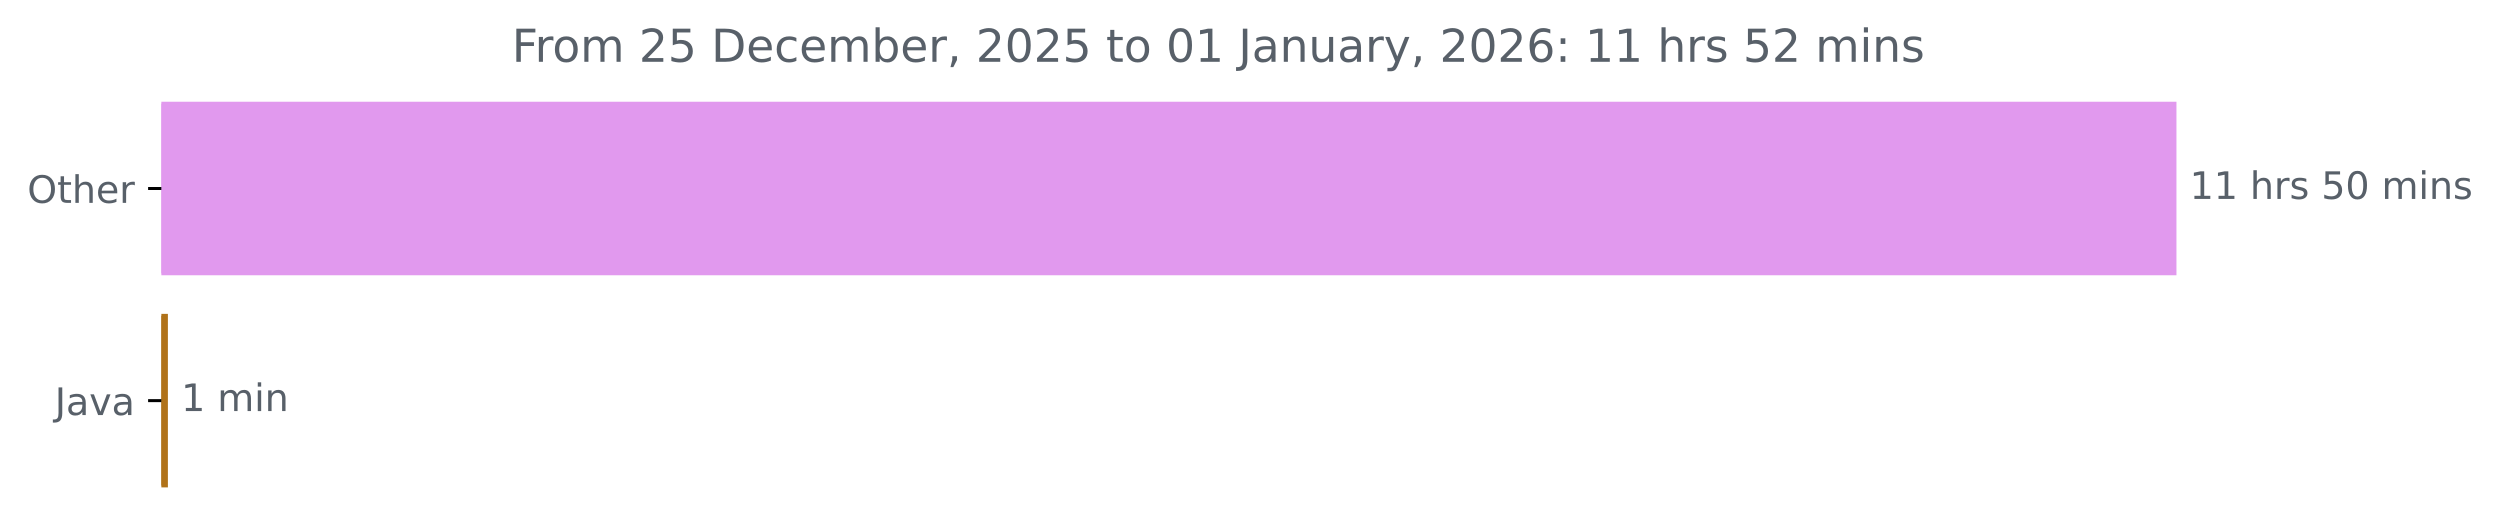
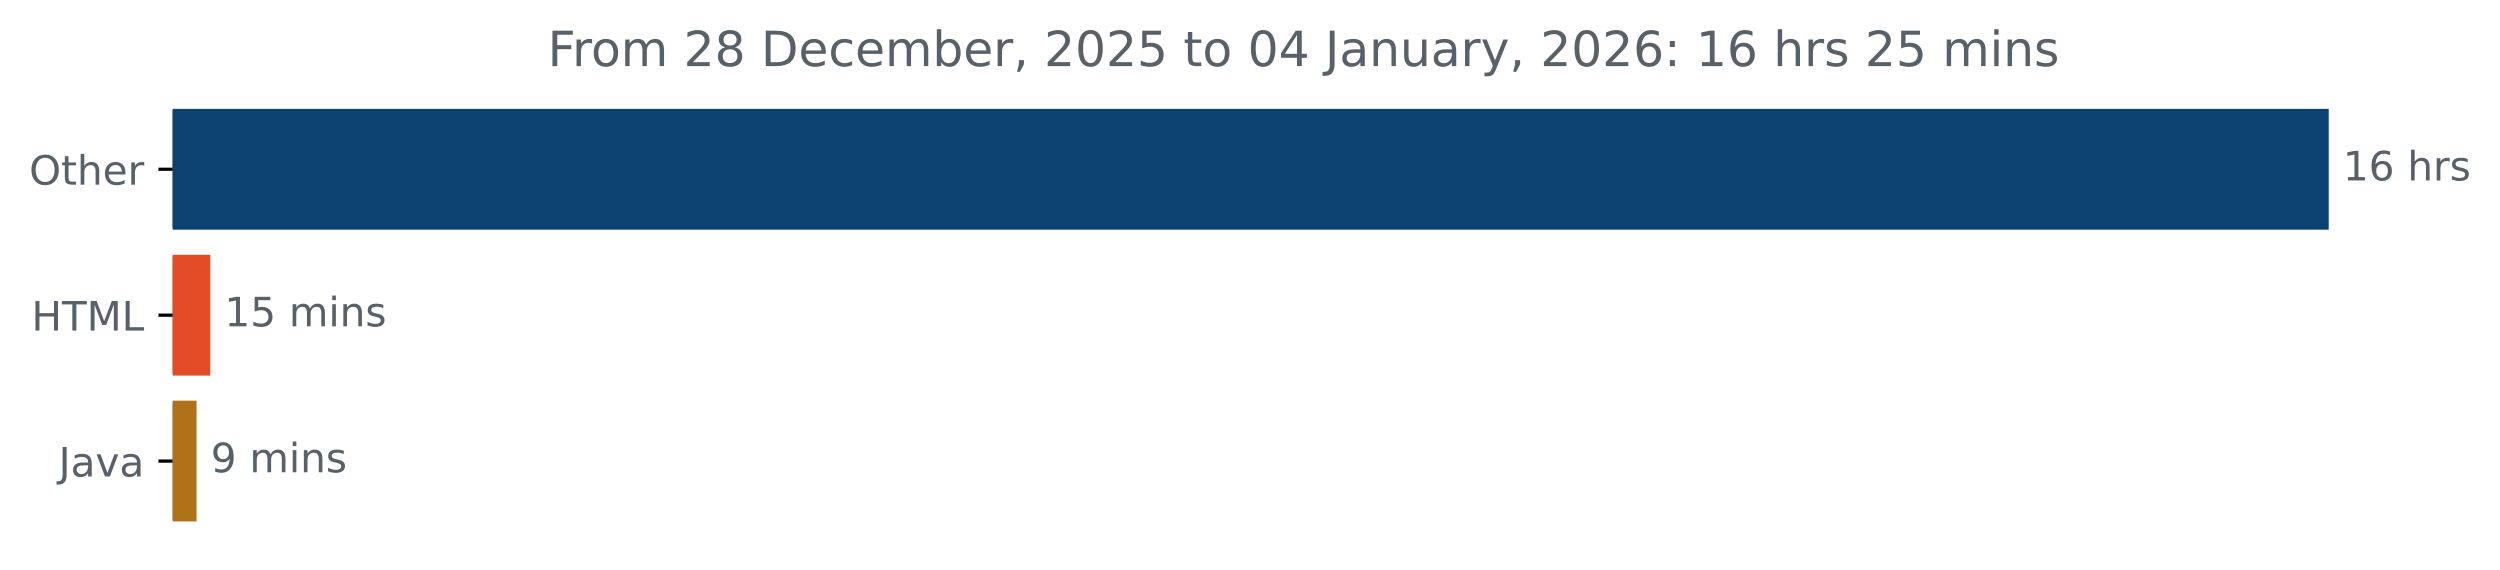
- <svg xmlns="http://www.w3.org/2000/svg" xmlns:xlink="http://www.w3.org/1999/xlink" width="659.93pt" height="140.398pt" viewBox="0 0 659.93 140.398" version="1.1">
+ <svg xmlns="http://www.w3.org/2000/svg" xmlns:xlink="http://www.w3.org/1999/xlink" width="616.783pt" height="140.398pt" viewBox="0 0 616.783 140.398" version="1.1">
  <defs>
    <style type="text/css">*{stroke-linejoin: round; stroke-linecap: butt}</style>
  </defs>
  <g id="figure_1">
    <g id="patch_1">
-       <path d="M 0 140.398  L 659.93 140.398  L 659.93 0  L 0 0  L 0 140.398  z " style="fill: none" />
+       <path d="M 0 140.398  L 616.783 140.398  L 616.783 0  L 0 0  L 0 140.398  z " style="fill: none" />
    </g>
    <g id="axes_1">
      <g id="patch_2">
-         <path d="M 42.594 27.358  L 574.022 27.358  L 574.022 72.158  L 42.594 72.158  z " clip-path="url(#p8be04d3701)" style="fill: #e199ee; stroke: #e199ee; stroke-linejoin: miter" />
+         <path d="M 42.594 27.358  L 574.022 27.358  L 574.022 56.158  L 42.594 56.158  z " clip-path="url(#p8db396c317)" style="fill: #0b4271; stroke: #0b4271; stroke-linejoin: miter" />
      </g>
      <g id="patch_3">
-         <path d="M 42.594 83.358  L 43.819 83.358  L 43.819 128.158  L 42.594 128.158  z " clip-path="url(#p8be04d3701)" style="fill: #b07219; stroke: #b07219; stroke-linejoin: miter" />
+         <path d="M 42.594 63.358  L 51.378 63.358  L 51.378 92.158  L 42.594 92.158  z " clip-path="url(#p8db396c317)" style="fill: #e34c26; stroke: #e34c26; stroke-linejoin: miter" />
+       </g>
+       <g id="patch_4">
+         <path d="M 42.594 99.358  L 47.995 99.358  L 47.995 128.158  L 42.594 128.158  z " clip-path="url(#p8db396c317)" style="fill: #b07219; stroke: #b07219; stroke-linejoin: miter" />
      </g>
      <g id="matplotlib.axis_1" />
      <g id="matplotlib.axis_2">
        <g id="ytick_1">
          <g id="line2d_1">
            <defs>
-               <path id="mf648108c84" d="M 0 0  L -3.5 0  " style="stroke: #000000; stroke-width: 0.8" />
+               <path id="m1cdb0a79d8" d="M 0 0  L -3.5 0  " style="stroke: #000000; stroke-width: 0.8" />
            </defs>
            <g>
-               <use xlink:href="#mf648108c84" x="42.594" y="49.758" style="stroke: #000000; stroke-width: 0.8" />
+               <use xlink:href="#m1cdb0a79d8" x="42.594" y="41.758" style="stroke: #000000; stroke-width: 0.8" />
            </g>
          </g>
          <g id="text_1">
-             <g style="fill: #586069" transform="translate(7.2 53.55734) scale(0.1 -0.1)">
+             <g style="fill: #586069" transform="translate(7.2 45.55734) scale(0.1 -0.1)">
              <defs>
                <path id="DejaVuSans-4f" d="M 2522 4238  Q 1834 4238 1429 3725  Q 1025 3213 1025 2328  Q 1025 1447 1429 934  Q 1834 422 2522 422  Q 3209 422 3611 934  Q 4013 1447 4013 2328  Q 4013 3213 3611 3725  Q 3209 4238 2522 4238  z M 2522 4750  Q 3503 4750 4090 4092  Q 4678 3434 4678 2328  Q 4678 1225 4090 567  Q 3503 -91 2522 -91  Q 1538 -91 948 565  Q 359 1222 359 2328  Q 359 3434 948 4092  Q 1538 4750 2522 4750  z " transform="scale(0.015625)" />
                <path id="DejaVuSans-74" d="M 1172 4494  L 1172 3500  L 2356 3500  L 2356 3053  L 1172 3053  L 1172 1153  Q 1172 725 1289 603  Q 1406 481 1766 481  L 2356 481  L 2356 0  L 1766 0  Q 1100 0 847 248  Q 594 497 594 1153  L 594 3053  L 172 3053  L 172 3500  L 594 3500  L 594 4494  L 1172 4494  z " transform="scale(0.015625)" />
                <path id="DejaVuSans-68" d="M 3513 2113  L 3513 0  L 2938 0  L 2938 2094  Q 2938 2591 2744 2837  Q 2550 3084 2163 3084  Q 1697 3084 1428 2787  Q 1159 2491 1159 1978  L 1159 0  L 581 0  L 581 4863  L 1159 4863  L 1159 2956  Q 1366 3272 1645 3428  Q 1925 3584 2291 3584  Q 2894 3584 3203 3211  Q 3513 2838 3513 2113  z " transform="scale(0.015625)" />
                <path id="DejaVuSans-65" d="M 3597 1894  L 3597 1613  L 953 1613  Q 991 1019 1311 708  Q 1631 397 2203 397  Q 2534 397 2845 478  Q 3156 559 3463 722  L 3463 178  Q 3153 47 2828 -22  Q 2503 -91 2169 -91  Q 1331 -91 842 396  Q 353 884 353 1716  Q 353 2575 817 3079  Q 1281 3584 2069 3584  Q 2775 3584 3186 3129  Q 3597 2675 3597 1894  z M 3022 2063  Q 3016 2534 2758 2815  Q 2500 3097 2075 3097  Q 1594 3097 1305 2825  Q 1016 2553 972 2059  L 3022 2063  z " transform="scale(0.015625)" />
                <path id="DejaVuSans-72" d="M 2631 2963  Q 2534 3019 2420 3045  Q 2306 3072 2169 3072  Q 1681 3072 1420 2755  Q 1159 2438 1159 1844  L 1159 0  L 581 0  L 581 3500  L 1159 3500  L 1159 2956  Q 1341 3275 1631 3429  Q 1922 3584 2338 3584  Q 2397 3584 2469 3576  Q 2541 3569 2628 3553  L 2631 2963  z " transform="scale(0.015625)" />
              </defs>
              <use xlink:href="#DejaVuSans-4f" />
              <use xlink:href="#DejaVuSans-74" x="78.711" />
              <use xlink:href="#DejaVuSans-68" x="117.92" />
              <use xlink:href="#DejaVuSans-65" x="181.299" />
              <use xlink:href="#DejaVuSans-72" x="242.822" />
            </g>
          </g>
        </g>
        <g id="ytick_2">
          <g id="line2d_2">
            <g>
-               <use xlink:href="#mf648108c84" x="42.594" y="105.758" style="stroke: #000000; stroke-width: 0.8" />
+               <use xlink:href="#m1cdb0a79d8" x="42.594" y="77.758" style="stroke: #000000; stroke-width: 0.8" />
            </g>
          </g>
          <g id="text_2">
-             <g style="fill: #586069" transform="translate(14.46875 109.5573) scale(0.1 -0.1)">
+             <g style="fill: #586069" transform="translate(7.765625 81.55734) scale(0.1 -0.1)">
+               <defs>
+                 <path id="DejaVuSans-48" d="M 628 4666  L 1259 4666  L 1259 2753  L 3553 2753  L 3553 4666  L 4184 4666  L 4184 0  L 3553 0  L 3553 2222  L 1259 2222  L 1259 0  L 628 0  L 628 4666  z " transform="scale(0.015625)" />
+                 <path id="DejaVuSans-54" d="M -19 4666  L 3928 4666  L 3928 4134  L 2272 4134  L 2272 0  L 1638 0  L 1638 4134  L -19 4134  L -19 4666  z " transform="scale(0.015625)" />
+                 <path id="DejaVuSans-4d" d="M 628 4666  L 1569 4666  L 2759 1491  L 3956 4666  L 4897 4666  L 4897 0  L 4281 0  L 4281 4097  L 3078 897  L 2444 897  L 1241 4097  L 1241 0  L 628 0  L 628 4666  z " transform="scale(0.015625)" />
+                 <path id="DejaVuSans-4c" d="M 628 4666  L 1259 4666  L 1259 531  L 3531 531  L 3531 0  L 628 0  L 628 4666  z " transform="scale(0.015625)" />
+               </defs>
+               <use xlink:href="#DejaVuSans-48" />
+               <use xlink:href="#DejaVuSans-54" x="75.195" />
+               <use xlink:href="#DejaVuSans-4d" x="136.279" />
+               <use xlink:href="#DejaVuSans-4c" x="222.559" />
+             </g>
+           </g>
+         </g>
+         <g id="ytick_3">
+           <g id="line2d_3">
+             <g>
+               <use xlink:href="#m1cdb0a79d8" x="42.594" y="113.758" style="stroke: #000000; stroke-width: 0.8" />
+             </g>
+           </g>
+           <g id="text_3">
+             <g style="fill: #586069" transform="translate(14.46875 117.5573) scale(0.1 -0.1)">
              <defs>
                <path id="DejaVuSans-4a" d="M 628 4666  L 1259 4666  L 1259 325  Q 1259 -519 939 -900  Q 619 -1281 -91 -1281  L -331 -1281  L -331 -750  L -134 -750  Q 284 -750 456 -515  Q 628 -281 628 325  L 628 4666  z " transform="scale(0.015625)" />
                <path id="DejaVuSans-61" d="M 2194 1759  Q 1497 1759 1228 1600  Q 959 1441 959 1056  Q 959 750 1161 570  Q 1363 391 1709 391  Q 2188 391 2477 730  Q 2766 1069 2766 1631  L 2766 1759  L 2194 1759  z M 3341 1997  L 3341 0  L 2766 0  L 2766 531  Q 2569 213 2275 61  Q 1981 -91 1556 -91  Q 1019 -91 701 211  Q 384 513 384 1019  Q 384 1609 779 1909  Q 1175 2209 1959 2209  L 2766 2209  L 2766 2266  Q 2766 2663 2505 2880  Q 2244 3097 1772 3097  Q 1472 3097 1187 3025  Q 903 2953 641 2809  L 641 3341  Q 956 3463 1253 3523  Q 1550 3584 1831 3584  Q 2591 3584 2966 3190  Q 3341 2797 3341 1997  z " transform="scale(0.015625)" />
                <path id="DejaVuSans-76" d="M 191 3500  L 800 3500  L 1894 563  L 2988 3500  L 3597 3500  L 2284 0  L 1503 0  L 191 3500  z " transform="scale(0.015625)" />
              </defs>
              <use xlink:href="#DejaVuSans-4a" />
              <use xlink:href="#DejaVuSans-61" x="29.492" />
              <use xlink:href="#DejaVuSans-76" x="90.771" />
              <use xlink:href="#DejaVuSans-61" x="149.951" />
            </g>
          </g>
        </g>
      </g>
-       <g id="text_3">
-         <g style="fill: #586069" transform="translate(578.0223 52.5175) scale(0.1 -0.1)">
+       <g id="text_4">
+         <g style="fill: #586069" transform="translate(578.0223 44.5175) scale(0.1 -0.1)">
          <defs>
            <path id="DejaVuSans-31" d="M 794 531  L 1825 531  L 1825 4091  L 703 3866  L 703 4441  L 1819 4666  L 2450 4666  L 2450 531  L 3481 531  L 3481 0  L 794 0  L 794 531  z " transform="scale(0.015625)" />
+             <path id="DejaVuSans-36" d="M 2113 2584  Q 1688 2584 1439 2293  Q 1191 2003 1191 1497  Q 1191 994 1439 701  Q 1688 409 2113 409  Q 2538 409 2786 701  Q 3034 994 3034 1497  Q 3034 2003 2786 2293  Q 2538 2584 2113 2584  z M 3366 4563  L 3366 3988  Q 3128 4100 2886 4159  Q 2644 4219 2406 4219  Q 1781 4219 1451 3797  Q 1122 3375 1075 2522  Q 1259 2794 1537 2939  Q 1816 3084 2150 3084  Q 2853 3084 3261 2657  Q 3669 2231 3669 1497  Q 3669 778 3244 343  Q 2819 -91 2113 -91  Q 1303 -91 875 529  Q 447 1150 447 2328  Q 447 3434 972 4092  Q 1497 4750 2381 4750  Q 2619 4750 2861 4703  Q 3103 4656 3366 4563  z " transform="scale(0.015625)" />
            <path id="DejaVuSans-20" transform="scale(0.015625)" />
            <path id="DejaVuSans-73" d="M 2834 3397  L 2834 2853  Q 2591 2978 2328 3040  Q 2066 3103 1784 3103  Q 1356 3103 1142 2972  Q 928 2841 928 2578  Q 928 2378 1081 2264  Q 1234 2150 1697 2047  L 1894 2003  Q 2506 1872 2764 1633  Q 3022 1394 3022 966  Q 3022 478 2636 193  Q 2250 -91 1575 -91  Q 1294 -91 989 -36  Q 684 19 347 128  L 347 722  Q 666 556 975 473  Q 1284 391 1588 391  Q 1994 391 2212 530  Q 2431 669 2431 922  Q 2431 1156 2273 1281  Q 2116 1406 1581 1522  L 1381 1569  Q 847 1681 609 1914  Q 372 2147 372 2553  Q 372 3047 722 3315  Q 1072 3584 1716 3584  Q 2034 3584 2315 3537  Q 2597 3491 2834 3397  z " transform="scale(0.015625)" />
-             <path id="DejaVuSans-35" d="M 691 4666  L 3169 4666  L 3169 4134  L 1269 4134  L 1269 2991  Q 1406 3038 1543 3061  Q 1681 3084 1819 3084  Q 2600 3084 3056 2656  Q 3513 2228 3513 1497  Q 3513 744 3044 326  Q 2575 -91 1722 -91  Q 1428 -91 1123 -41  Q 819 9 494 109  L 494 744  Q 775 591 1075 516  Q 1375 441 1709 441  Q 2250 441 2565 725  Q 2881 1009 2881 1497  Q 2881 1984 2565 2268  Q 2250 2553 1709 2553  Q 1456 2553 1204 2497  Q 953 2441 691 2322  L 691 4666  z " transform="scale(0.015625)" />
-             <path id="DejaVuSans-30" d="M 2034 4250  Q 1547 4250 1301 3770  Q 1056 3291 1056 2328  Q 1056 1369 1301 889  Q 1547 409 2034 409  Q 2525 409 2770 889  Q 3016 1369 3016 2328  Q 3016 3291 2770 3770  Q 2525 4250 2034 4250  z M 2034 4750  Q 2819 4750 3233 4129  Q 3647 3509 3647 2328  Q 3647 1150 3233 529  Q 2819 -91 2034 -91  Q 1250 -91 836 529  Q 422 1150 422 2328  Q 422 3509 836 4129  Q 1250 4750 2034 4750  z " transform="scale(0.015625)" />
-             <path id="DejaVuSans-6d" d="M 3328 2828  Q 3544 3216 3844 3400  Q 4144 3584 4550 3584  Q 5097 3584 5394 3201  Q 5691 2819 5691 2113  L 5691 0  L 5113 0  L 5113 2094  Q 5113 2597 4934 2840  Q 4756 3084 4391 3084  Q 3944 3084 3684 2787  Q 3425 2491 3425 1978  L 3425 0  L 2847 0  L 2847 2094  Q 2847 2600 2669 2842  Q 2491 3084 2119 3084  Q 1678 3084 1418 2786  Q 1159 2488 1159 1978  L 1159 0  L 581 0  L 581 3500  L 1159 3500  L 1159 2956  Q 1356 3278 1631 3431  Q 1906 3584 2284 3584  Q 2666 3584 2933 3390  Q 3200 3197 3328 2828  z " transform="scale(0.015625)" />
-             <path id="DejaVuSans-69" d="M 603 3500  L 1178 3500  L 1178 0  L 603 0  L 603 3500  z M 603 4863  L 1178 4863  L 1178 4134  L 603 4134  L 603 4863  z " transform="scale(0.015625)" />
-             <path id="DejaVuSans-6e" d="M 3513 2113  L 3513 0  L 2938 0  L 2938 2094  Q 2938 2591 2744 2837  Q 2550 3084 2163 3084  Q 1697 3084 1428 2787  Q 1159 2491 1159 1978  L 1159 0  L 581 0  L 581 3500  L 1159 3500  L 1159 2956  Q 1366 3272 1645 3428  Q 1925 3584 2291 3584  Q 2894 3584 3203 3211  Q 3513 2838 3513 2113  z " transform="scale(0.015625)" />
          </defs>
          <use xlink:href="#DejaVuSans-31" />
-           <use xlink:href="#DejaVuSans-31" x="63.623" />
+           <use xlink:href="#DejaVuSans-36" x="63.623" />
          <use xlink:href="#DejaVuSans-20" x="127.246" />
          <use xlink:href="#DejaVuSans-68" x="159.033" />
          <use xlink:href="#DejaVuSans-72" x="222.412" />
          <use xlink:href="#DejaVuSans-73" x="263.525" />
-           <use xlink:href="#DejaVuSans-20" x="315.625" />
-           <use xlink:href="#DejaVuSans-35" x="347.412" />
-           <use xlink:href="#DejaVuSans-30" x="411.035" />
-           <use xlink:href="#DejaVuSans-20" x="474.658" />
-           <use xlink:href="#DejaVuSans-6d" x="506.445" />
-           <use xlink:href="#DejaVuSans-69" x="603.857" />
-           <use xlink:href="#DejaVuSans-6e" x="631.641" />
-           <use xlink:href="#DejaVuSans-73" x="695.02" />
-         </g>
-       </g>
-       <g id="text_4">
-         <g style="fill: #586069" transform="translate(47.81885 108.5175) scale(0.1 -0.1)">
+         </g>
+       </g>
+       <g id="text_5">
+         <g style="fill: #586069" transform="translate(55.37814 80.5175) scale(0.1 -0.1)">
+           <defs>
+             <path id="DejaVuSans-35" d="M 691 4666  L 3169 4666  L 3169 4134  L 1269 4134  L 1269 2991  Q 1406 3038 1543 3061  Q 1681 3084 1819 3084  Q 2600 3084 3056 2656  Q 3513 2228 3513 1497  Q 3513 744 3044 326  Q 2575 -91 1722 -91  Q 1428 -91 1123 -41  Q 819 9 494 109  L 494 744  Q 775 591 1075 516  Q 1375 441 1709 441  Q 2250 441 2565 725  Q 2881 1009 2881 1497  Q 2881 1984 2565 2268  Q 2250 2553 1709 2553  Q 1456 2553 1204 2497  Q 953 2441 691 2322  L 691 4666  z " transform="scale(0.015625)" />
+             <path id="DejaVuSans-6d" d="M 3328 2828  Q 3544 3216 3844 3400  Q 4144 3584 4550 3584  Q 5097 3584 5394 3201  Q 5691 2819 5691 2113  L 5691 0  L 5113 0  L 5113 2094  Q 5113 2597 4934 2840  Q 4756 3084 4391 3084  Q 3944 3084 3684 2787  Q 3425 2491 3425 1978  L 3425 0  L 2847 0  L 2847 2094  Q 2847 2600 2669 2842  Q 2491 3084 2119 3084  Q 1678 3084 1418 2786  Q 1159 2488 1159 1978  L 1159 0  L 581 0  L 581 3500  L 1159 3500  L 1159 2956  Q 1356 3278 1631 3431  Q 1906 3584 2284 3584  Q 2666 3584 2933 3390  Q 3200 3197 3328 2828  z " transform="scale(0.015625)" />
+             <path id="DejaVuSans-69" d="M 603 3500  L 1178 3500  L 1178 0  L 603 0  L 603 3500  z M 603 4863  L 1178 4863  L 1178 4134  L 603 4134  L 603 4863  z " transform="scale(0.015625)" />
+             <path id="DejaVuSans-6e" d="M 3513 2113  L 3513 0  L 2938 0  L 2938 2094  Q 2938 2591 2744 2837  Q 2550 3084 2163 3084  Q 1697 3084 1428 2787  Q 1159 2491 1159 1978  L 1159 0  L 581 0  L 581 3500  L 1159 3500  L 1159 2956  Q 1366 3272 1645 3428  Q 1925 3584 2291 3584  Q 2894 3584 3203 3211  Q 3513 2838 3513 2113  z " transform="scale(0.015625)" />
+           </defs>
          <use xlink:href="#DejaVuSans-31" />
+           <use xlink:href="#DejaVuSans-35" x="63.623" />
+           <use xlink:href="#DejaVuSans-20" x="127.246" />
+           <use xlink:href="#DejaVuSans-6d" x="159.033" />
+           <use xlink:href="#DejaVuSans-69" x="256.445" />
+           <use xlink:href="#DejaVuSans-6e" x="284.229" />
+           <use xlink:href="#DejaVuSans-73" x="347.607" />
+         </g>
+       </g>
+       <g id="text_6">
+         <g style="fill: #586069" transform="translate(51.99533 116.5175) scale(0.1 -0.1)">
+           <defs>
+             <path id="DejaVuSans-39" d="M 703 97  L 703 672  Q 941 559 1184 500  Q 1428 441 1663 441  Q 2288 441 2617 861  Q 2947 1281 2994 2138  Q 2813 1869 2534 1725  Q 2256 1581 1919 1581  Q 1219 1581 811 2004  Q 403 2428 403 3163  Q 403 3881 828 4315  Q 1253 4750 1959 4750  Q 2769 4750 3195 4129  Q 3622 3509 3622 2328  Q 3622 1225 3098 567  Q 2575 -91 1691 -91  Q 1453 -91 1209 -44  Q 966 3 703 97  z M 1959 2075  Q 2384 2075 2632 2365  Q 2881 2656 2881 3163  Q 2881 3666 2632 3958  Q 2384 4250 1959 4250  Q 1534 4250 1286 3958  Q 1038 3666 1038 3163  Q 1038 2656 1286 2365  Q 1534 2075 1959 2075  z " transform="scale(0.015625)" />
+           </defs>
+           <use xlink:href="#DejaVuSans-39" />
          <use xlink:href="#DejaVuSans-20" x="63.623" />
          <use xlink:href="#DejaVuSans-6d" x="95.41" />
          <use xlink:href="#DejaVuSans-69" x="192.822" />
          <use xlink:href="#DejaVuSans-6e" x="220.605" />
-         </g>
-       </g>
-       <g id="text_5">
+           <use xlink:href="#DejaVuSans-73" x="283.984" />
+         </g>
+       </g>
+       <g id="text_7">
        <g style="fill: #586069" transform="translate(135.1213 16.31812) scale(0.12 -0.12)">
          <defs>
            <path id="DejaVuSans-46" d="M 628 4666  L 3309 4666  L 3309 4134  L 1259 4134  L 1259 2759  L 3109 2759  L 3109 2228  L 1259 2228  L 1259 0  L 628 0  L 628 4666  z " transform="scale(0.015625)" />
            <path id="DejaVuSans-6f" d="M 1959 3097  Q 1497 3097 1228 2736  Q 959 2375 959 1747  Q 959 1119 1226 758  Q 1494 397 1959 397  Q 2419 397 2687 759  Q 2956 1122 2956 1747  Q 2956 2369 2687 2733  Q 2419 3097 1959 3097  z M 1959 3584  Q 2709 3584 3137 3096  Q 3566 2609 3566 1747  Q 3566 888 3137 398  Q 2709 -91 1959 -91  Q 1206 -91 779 398  Q 353 888 353 1747  Q 353 2609 779 3096  Q 1206 3584 1959 3584  z " transform="scale(0.015625)" />
            <path id="DejaVuSans-32" d="M 1228 531  L 3431 531  L 3431 0  L 469 0  L 469 531  Q 828 903 1448 1529  Q 2069 2156 2228 2338  Q 2531 2678 2651 2914  Q 2772 3150 2772 3378  Q 2772 3750 2511 3984  Q 2250 4219 1831 4219  Q 1534 4219 1204 4116  Q 875 4013 500 3803  L 500 4441  Q 881 4594 1212 4672  Q 1544 4750 1819 4750  Q 2544 4750 2975 4387  Q 3406 4025 3406 3419  Q 3406 3131 3298 2873  Q 3191 2616 2906 2266  Q 2828 2175 2409 1742  Q 1991 1309 1228 531  z " transform="scale(0.015625)" />
+             <path id="DejaVuSans-38" d="M 2034 2216  Q 1584 2216 1326 1975  Q 1069 1734 1069 1313  Q 1069 891 1326 650  Q 1584 409 2034 409  Q 2484 409 2743 651  Q 3003 894 3003 1313  Q 3003 1734 2745 1975  Q 2488 2216 2034 2216  z M 1403 2484  Q 997 2584 770 2862  Q 544 3141 544 3541  Q 544 4100 942 4425  Q 1341 4750 2034 4750  Q 2731 4750 3128 4425  Q 3525 4100 3525 3541  Q 3525 3141 3298 2862  Q 3072 2584 2669 2484  Q 3125 2378 3379 2068  Q 3634 1759 3634 1313  Q 3634 634 3220 271  Q 2806 -91 2034 -91  Q 1263 -91 848 271  Q 434 634 434 1313  Q 434 1759 690 2068  Q 947 2378 1403 2484  z M 1172 3481  Q 1172 3119 1398 2916  Q 1625 2713 2034 2713  Q 2441 2713 2670 2916  Q 2900 3119 2900 3481  Q 2900 3844 2670 4047  Q 2441 4250 2034 4250  Q 1625 4250 1398 4047  Q 1172 3844 1172 3481  z " transform="scale(0.015625)" />
            <path id="DejaVuSans-44" d="M 1259 4147  L 1259 519  L 2022 519  Q 2988 519 3436 956  Q 3884 1394 3884 2338  Q 3884 3275 3436 3711  Q 2988 4147 2022 4147  L 1259 4147  z M 628 4666  L 1925 4666  Q 3281 4666 3915 4102  Q 4550 3538 4550 2338  Q 4550 1131 3912 565  Q 3275 0 1925 0  L 628 0  L 628 4666  z " transform="scale(0.015625)" />
            <path id="DejaVuSans-63" d="M 3122 3366  L 3122 2828  Q 2878 2963 2633 3030  Q 2388 3097 2138 3097  Q 1578 3097 1268 2742  Q 959 2388 959 1747  Q 959 1106 1268 751  Q 1578 397 2138 397  Q 2388 397 2633 464  Q 2878 531 3122 666  L 3122 134  Q 2881 22 2623 -34  Q 2366 -91 2075 -91  Q 1284 -91 818 406  Q 353 903 353 1747  Q 353 2603 823 3093  Q 1294 3584 2113 3584  Q 2378 3584 2631 3529  Q 2884 3475 3122 3366  z " transform="scale(0.015625)" />
            <path id="DejaVuSans-62" d="M 3116 1747  Q 3116 2381 2855 2742  Q 2594 3103 2138 3103  Q 1681 3103 1420 2742  Q 1159 2381 1159 1747  Q 1159 1113 1420 752  Q 1681 391 2138 391  Q 2594 391 2855 752  Q 3116 1113 3116 1747  z M 1159 2969  Q 1341 3281 1617 3432  Q 1894 3584 2278 3584  Q 2916 3584 3314 3078  Q 3713 2572 3713 1747  Q 3713 922 3314 415  Q 2916 -91 2278 -91  Q 1894 -91 1617 61  Q 1341 213 1159 525  L 1159 0  L 581 0  L 581 4863  L 1159 4863  L 1159 2969  z " transform="scale(0.015625)" />
            <path id="DejaVuSans-2c" d="M 750 794  L 1409 794  L 1409 256  L 897 -744  L 494 -744  L 750 256  L 750 794  z " transform="scale(0.015625)" />
+             <path id="DejaVuSans-30" d="M 2034 4250  Q 1547 4250 1301 3770  Q 1056 3291 1056 2328  Q 1056 1369 1301 889  Q 1547 409 2034 409  Q 2525 409 2770 889  Q 3016 1369 3016 2328  Q 3016 3291 2770 3770  Q 2525 4250 2034 4250  z M 2034 4750  Q 2819 4750 3233 4129  Q 3647 3509 3647 2328  Q 3647 1150 3233 529  Q 2819 -91 2034 -91  Q 1250 -91 836 529  Q 422 1150 422 2328  Q 422 3509 836 4129  Q 1250 4750 2034 4750  z " transform="scale(0.015625)" />
+             <path id="DejaVuSans-34" d="M 2419 4116  L 825 1625  L 2419 1625  L 2419 4116  z M 2253 4666  L 3047 4666  L 3047 1625  L 3713 1625  L 3713 1100  L 3047 1100  L 3047 0  L 2419 0  L 2419 1100  L 313 1100  L 313 1709  L 2253 4666  z " transform="scale(0.015625)" />
            <path id="DejaVuSans-75" d="M 544 1381  L 544 3500  L 1119 3500  L 1119 1403  Q 1119 906 1312 657  Q 1506 409 1894 409  Q 2359 409 2629 706  Q 2900 1003 2900 1516  L 2900 3500  L 3475 3500  L 3475 0  L 2900 0  L 2900 538  Q 2691 219 2414 64  Q 2138 -91 1772 -91  Q 1169 -91 856 284  Q 544 659 544 1381  z M 1991 3584  L 1991 3584  z " transform="scale(0.015625)" />
            <path id="DejaVuSans-79" d="M 2059 -325  Q 1816 -950 1584 -1140  Q 1353 -1331 966 -1331  L 506 -1331  L 506 -850  L 844 -850  Q 1081 -850 1212 -737  Q 1344 -625 1503 -206  L 1606 56  L 191 3500  L 800 3500  L 1894 763  L 2988 3500  L 3597 3500  L 2059 -325  z " transform="scale(0.015625)" />
-             <path id="DejaVuSans-36" d="M 2113 2584  Q 1688 2584 1439 2293  Q 1191 2003 1191 1497  Q 1191 994 1439 701  Q 1688 409 2113 409  Q 2538 409 2786 701  Q 3034 994 3034 1497  Q 3034 2003 2786 2293  Q 2538 2584 2113 2584  z M 3366 4563  L 3366 3988  Q 3128 4100 2886 4159  Q 2644 4219 2406 4219  Q 1781 4219 1451 3797  Q 1122 3375 1075 2522  Q 1259 2794 1537 2939  Q 1816 3084 2150 3084  Q 2853 3084 3261 2657  Q 3669 2231 3669 1497  Q 3669 778 3244 343  Q 2819 -91 2113 -91  Q 1303 -91 875 529  Q 447 1150 447 2328  Q 447 3434 972 4092  Q 1497 4750 2381 4750  Q 2619 4750 2861 4703  Q 3103 4656 3366 4563  z " transform="scale(0.015625)" />
            <path id="DejaVuSans-3a" d="M 750 794  L 1409 794  L 1409 0  L 750 0  L 750 794  z M 750 3309  L 1409 3309  L 1409 2516  L 750 2516  L 750 3309  z " transform="scale(0.015625)" />
          </defs>
          <use xlink:href="#DejaVuSans-46" />
          <use xlink:href="#DejaVuSans-72" x="50.27" />
          <use xlink:href="#DejaVuSans-6f" x="89.133" />
          <use xlink:href="#DejaVuSans-6d" x="150.314" />
          <use xlink:href="#DejaVuSans-20" x="247.727" />
          <use xlink:href="#DejaVuSans-32" x="279.514" />
-           <use xlink:href="#DejaVuSans-35" x="343.137" />
+           <use xlink:href="#DejaVuSans-38" x="343.137" />
          <use xlink:href="#DejaVuSans-20" x="406.76" />
          <use xlink:href="#DejaVuSans-44" x="438.547" />
          <use xlink:href="#DejaVuSans-65" x="515.549" />
          <use xlink:href="#DejaVuSans-63" x="577.072" />
          <use xlink:href="#DejaVuSans-65" x="632.053" />
          <use xlink:href="#DejaVuSans-6d" x="693.576" />
          <use xlink:href="#DejaVuSans-62" x="790.988" />
          <use xlink:href="#DejaVuSans-65" x="854.465" />
          <use xlink:href="#DejaVuSans-72" x="915.988" />
          <use xlink:href="#DejaVuSans-2c" x="957.102" />
          <use xlink:href="#DejaVuSans-20" x="988.889" />
          <use xlink:href="#DejaVuSans-32" x="1020.676" />
          <use xlink:href="#DejaVuSans-30" x="1084.299" />
          <use xlink:href="#DejaVuSans-32" x="1147.922" />
          <use xlink:href="#DejaVuSans-35" x="1211.545" />
          <use xlink:href="#DejaVuSans-20" x="1275.168" />
          <use xlink:href="#DejaVuSans-74" x="1306.955" />
          <use xlink:href="#DejaVuSans-6f" x="1346.164" />
          <use xlink:href="#DejaVuSans-20" x="1407.346" />
          <use xlink:href="#DejaVuSans-30" x="1439.133" />
-           <use xlink:href="#DejaVuSans-31" x="1502.756" />
+           <use xlink:href="#DejaVuSans-34" x="1502.756" />
          <use xlink:href="#DejaVuSans-20" x="1566.379" />
          <use xlink:href="#DejaVuSans-4a" x="1598.166" />
          <use xlink:href="#DejaVuSans-61" x="1627.658" />
          <use xlink:href="#DejaVuSans-6e" x="1688.938" />
          <use xlink:href="#DejaVuSans-75" x="1752.316" />
          <use xlink:href="#DejaVuSans-61" x="1815.695" />
          <use xlink:href="#DejaVuSans-72" x="1876.975" />
          <use xlink:href="#DejaVuSans-79" x="1918.088" />
          <use xlink:href="#DejaVuSans-2c" x="1977.268" />
          <use xlink:href="#DejaVuSans-20" x="2009.055" />
          <use xlink:href="#DejaVuSans-32" x="2040.842" />
          <use xlink:href="#DejaVuSans-30" x="2104.465" />
          <use xlink:href="#DejaVuSans-32" x="2168.088" />
          <use xlink:href="#DejaVuSans-36" x="2231.711" />
          <use xlink:href="#DejaVuSans-3a" x="2295.334" />
          <use xlink:href="#DejaVuSans-20" x="2329.025" />
          <use xlink:href="#DejaVuSans-31" x="2360.812" />
-           <use xlink:href="#DejaVuSans-31" x="2424.436" />
+           <use xlink:href="#DejaVuSans-36" x="2424.436" />
          <use xlink:href="#DejaVuSans-20" x="2488.059" />
          <use xlink:href="#DejaVuSans-68" x="2519.846" />
          <use xlink:href="#DejaVuSans-72" x="2583.225" />
          <use xlink:href="#DejaVuSans-73" x="2624.338" />
          <use xlink:href="#DejaVuSans-20" x="2676.438" />
-           <use xlink:href="#DejaVuSans-35" x="2708.225" />
-           <use xlink:href="#DejaVuSans-32" x="2771.848" />
+           <use xlink:href="#DejaVuSans-32" x="2708.225" />
+           <use xlink:href="#DejaVuSans-35" x="2771.848" />
          <use xlink:href="#DejaVuSans-20" x="2835.471" />
          <use xlink:href="#DejaVuSans-6d" x="2867.258" />
          <use xlink:href="#DejaVuSans-69" x="2964.67" />
          <use xlink:href="#DejaVuSans-6e" x="2992.453" />
          <use xlink:href="#DejaVuSans-73" x="3055.832" />
        </g>
      </g>
    </g>
  </g>
  <defs>
-     <clipPath id="p8be04d3701">
+     <clipPath id="p8db396c317">
      <rect x="42.594" y="22.318" width="558" height="110.88" />
    </clipPath>
  </defs>
</svg>
